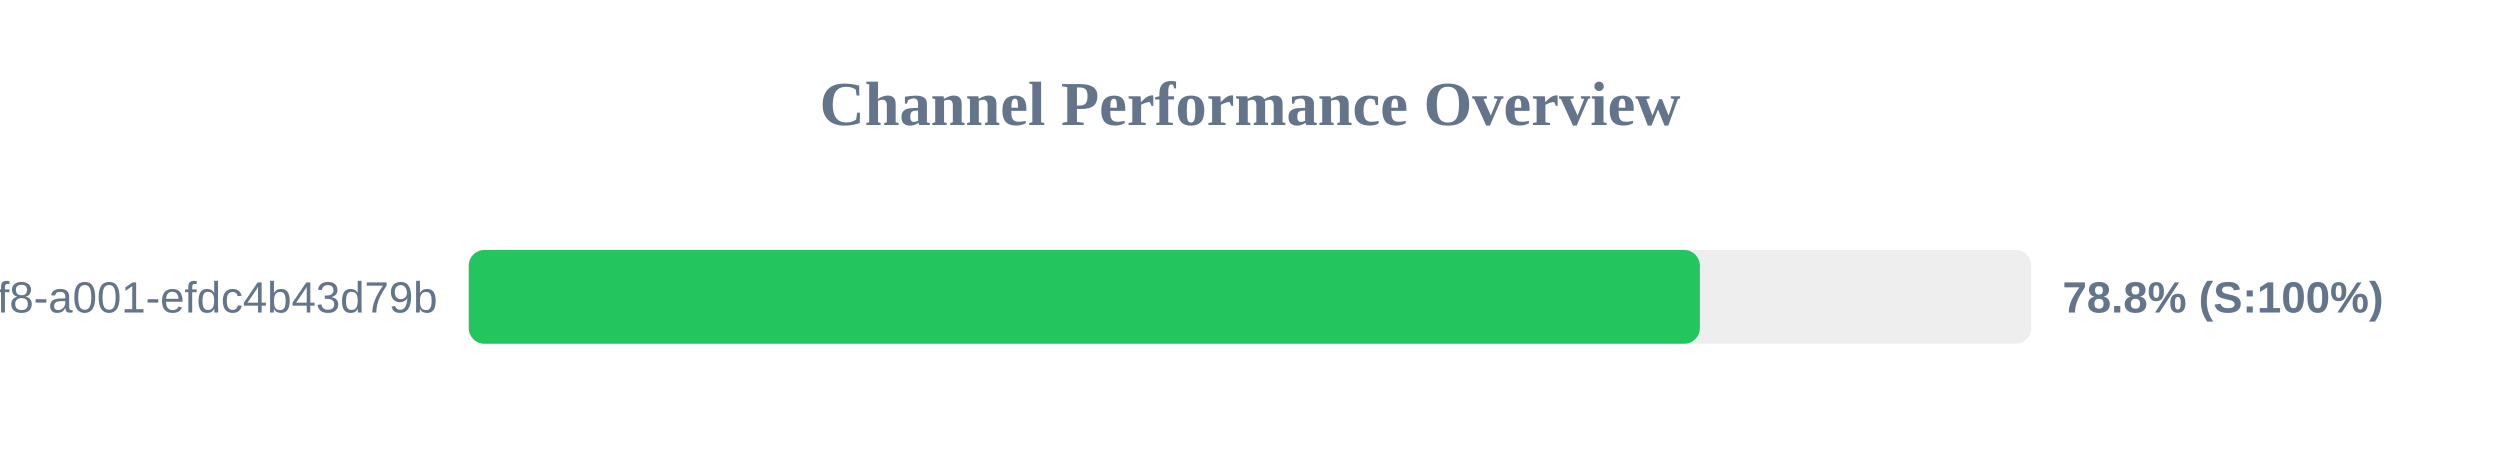
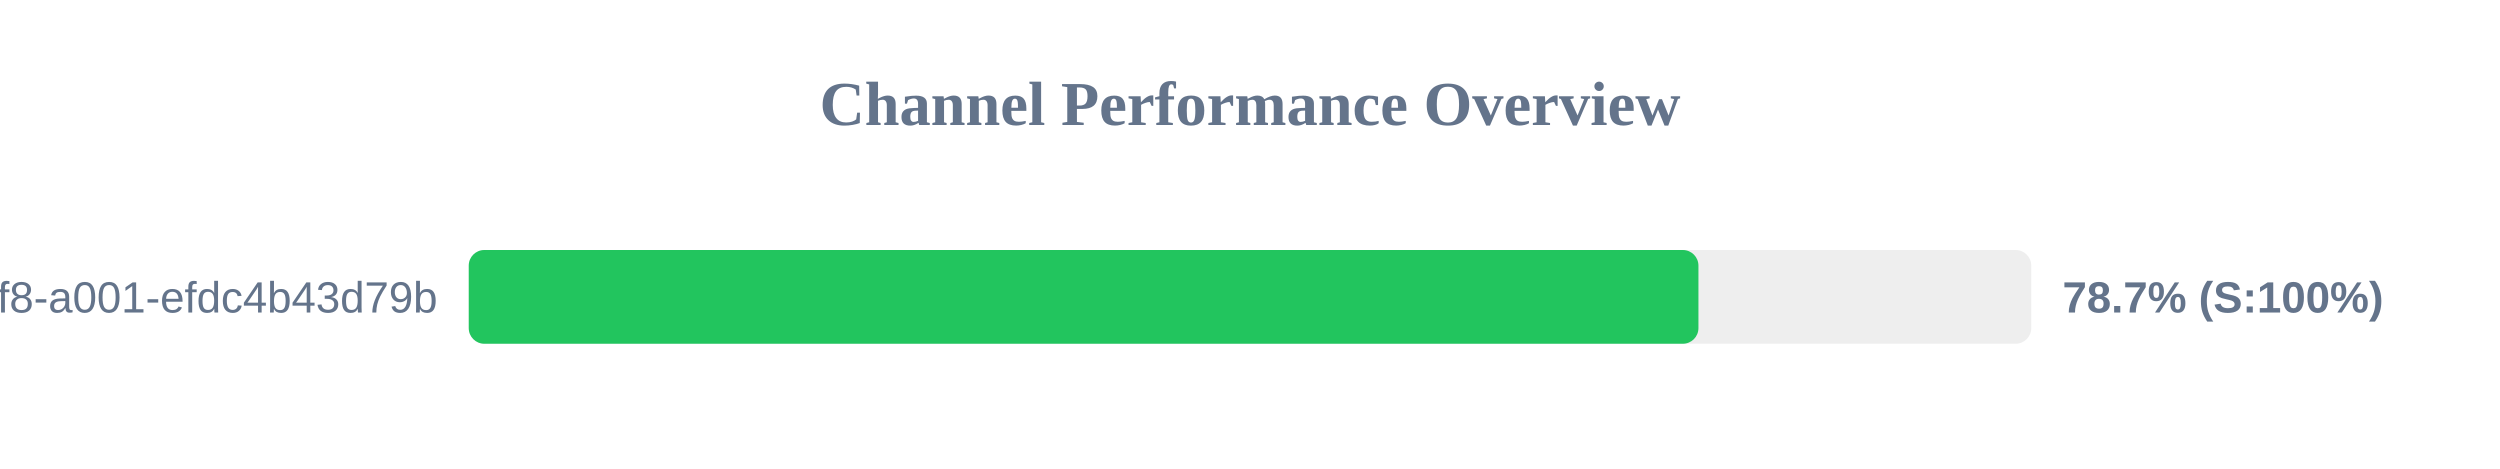
<svg xmlns="http://www.w3.org/2000/svg" width="800" height="150" version="1.1">
  <style>
        .row { font: 14px Arial; fill: #64748b; }
        .score { font: bold 14px Arial; fill: #64748b; }
    </style>
  <text x="400" y="40" text-anchor="middle" font-size="20px" font-weight="bold" fill="#64748b">Channel Performance Overview</text>
  <rect x="150" y="80" width="500" height="30" fill="#eee" rx="5" />
-   <rect x="150" y="80" width="393.95" height="30" fill="#22c55e" rx="5" />
+   <rect x="150" y="80" width="393.5" height="30" fill="#22c55e" rx="5" />
  <text x="140" y="100" text-anchor="end" class="row">?uuid=1fdb6b30-5371-4ff8-a001-efdc4b43d79b</text>
-   <text x="660" y="100" text-anchor="start" class="score">78.8% (S:100%)</text>
+   <text x="660" y="100" text-anchor="start" class="score">78.7% (S:100%)</text>
</svg>
